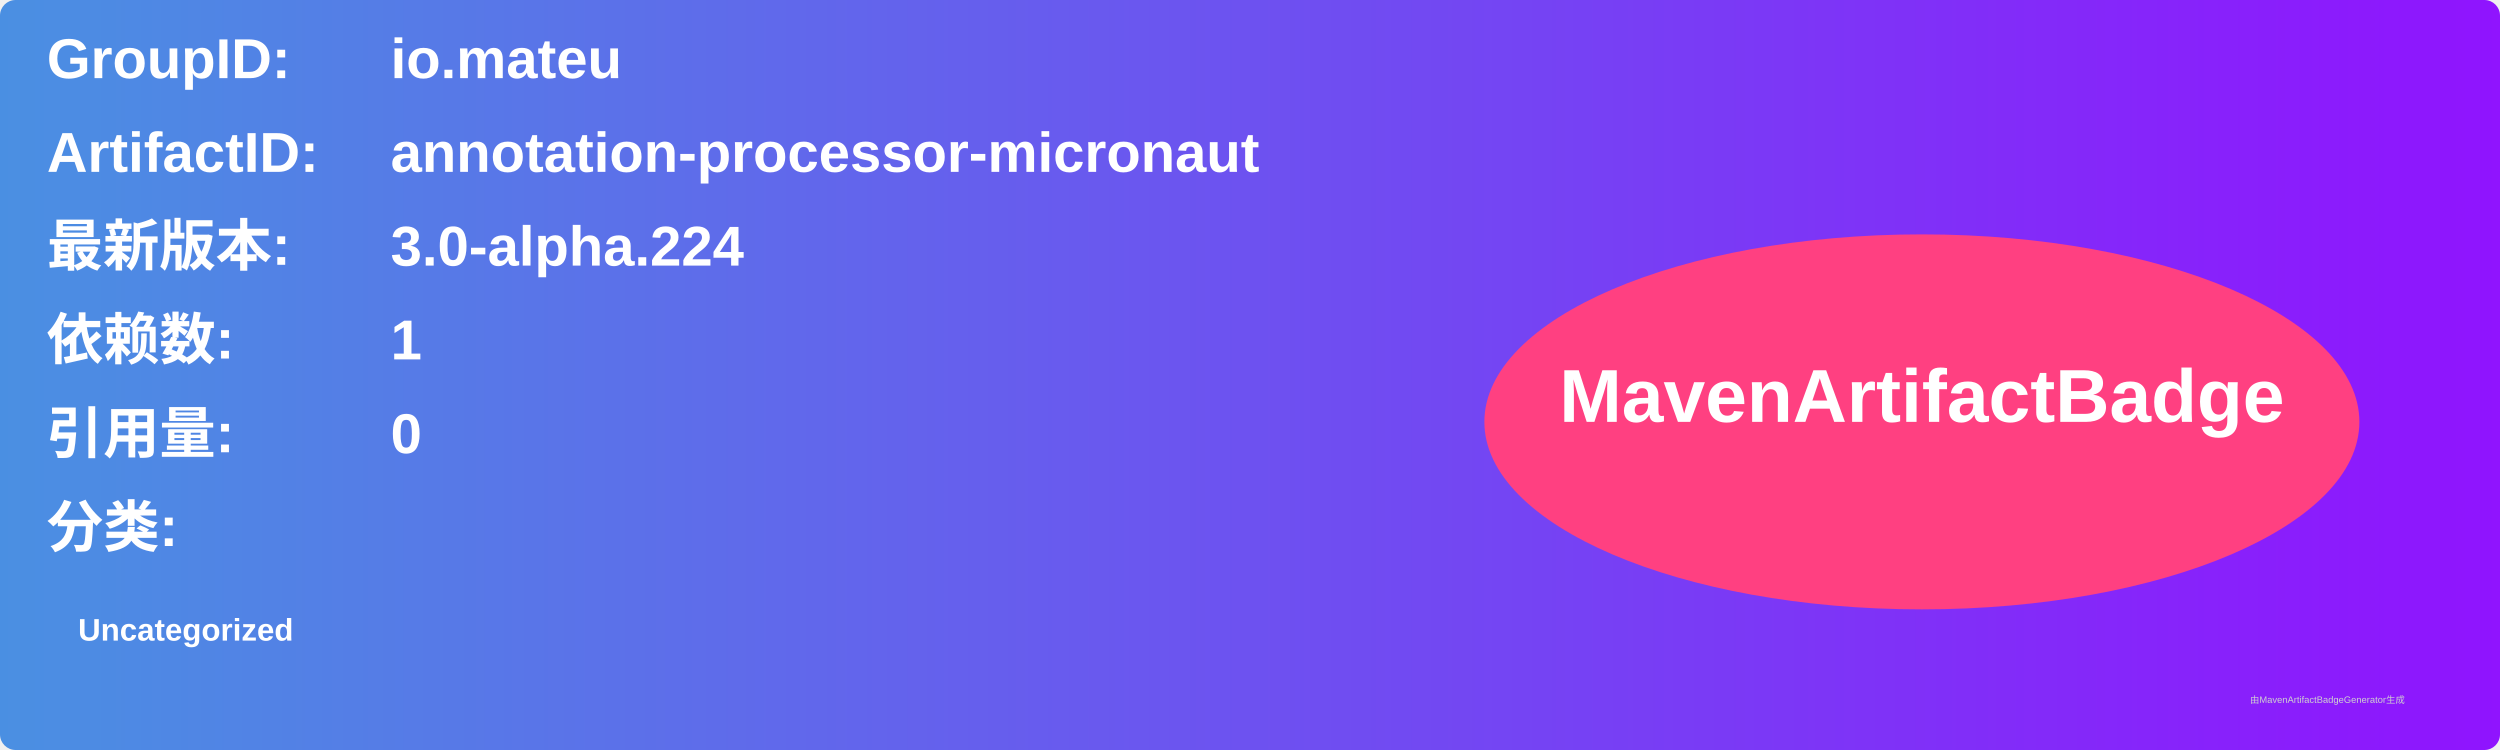
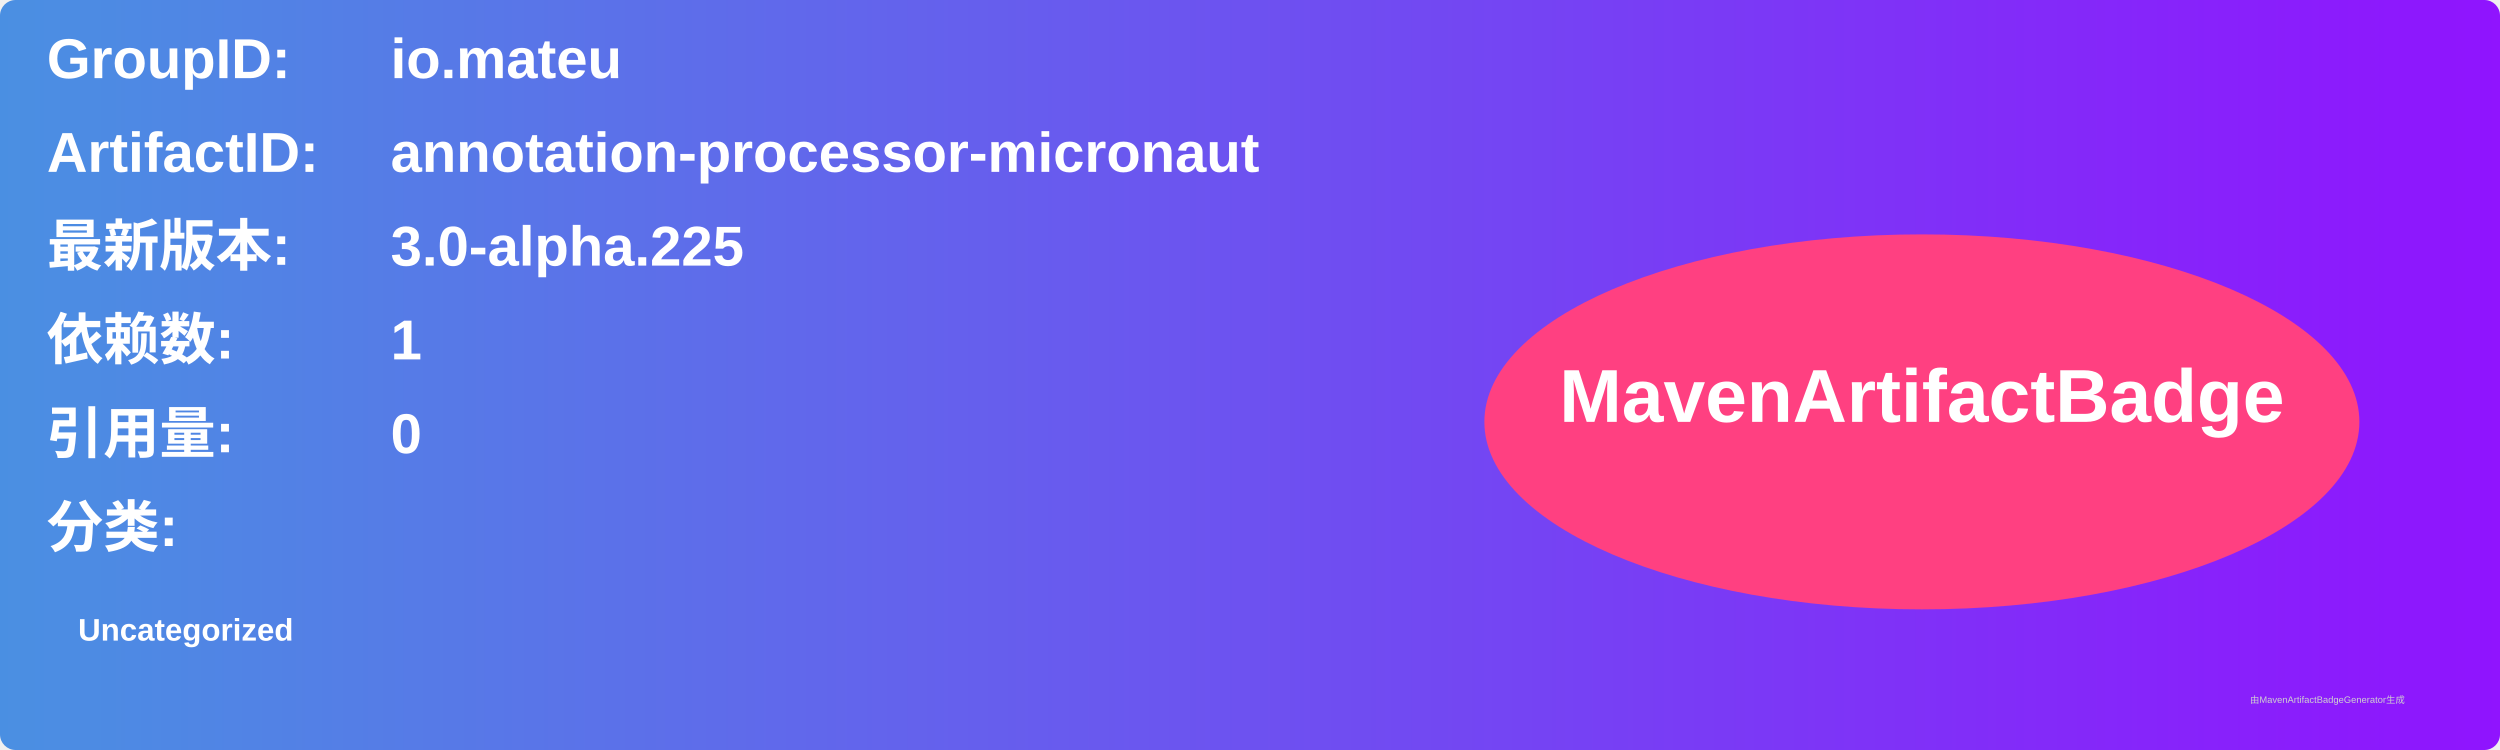
<svg xmlns="http://www.w3.org/2000/svg" width="800" height="240" viewBox="0 0 800 240">
  <linearGradient id="grad" x1="0%" y1="0%" x2="100%" y2="0%">
    <stop offset="0%" stop-color="#4a90e2" />
    <stop offset="100%" stop-color="#9013fe" />
  </linearGradient>
  <rect width="100%" height="100%" rx="5" ry="5" fill="url(#grad)" />
  <g transform="translate(15, 15)">
    <text x="0" y="10" font-family="Arial" font-size="18" fill="white" font-weight="bold" width="260">GroupID:</text>
    <text x="110" y="10" font-family="Arial" font-size="18" fill="white" font-weight="bold" width="460">io.mateu</text>
    <text x="0" y="40" font-family="Arial" font-size="18" fill="white" font-weight="bold" width="260">ArtifactID:</text>
    <text x="110" y="40" font-family="Arial" font-size="18" fill="white" font-weight="bold" width="460">annotation-processor-micronaut</text>
    <text x="0" y="70" font-family="Arial" font-size="18" fill="white" font-weight="bold">最新版本:</text>
    <text x="110" y="70" font-family="Arial" font-size="18" fill="white" font-weight="bold">
-       <tspan font-weight="bold">3.0-alpha.224</tspan>
+       <tspan font-weight="bold">3.0-alpha.225</tspan>
    </text>
    <text x="0" y="100" font-family="Arial" font-size="18" fill="white" font-weight="bold">依赖数: </text>
    <text x="110" y="100" font-family="Arial" font-size="18" fill="white">
      <tspan font-weight="bold">1</tspan>
    </text>
    <text x="0" y="130" font-family="Arial" font-size="18" fill="white" font-weight="bold">引用量: </text>
    <text x="110" y="130" font-family="Arial" font-size="18" fill="white">
      <tspan font-weight="bold">0</tspan>
    </text>
    <text x="0" y="160" font-family="Arial" font-size="18" fill="white" font-weight="bold">分类:</text>
    <text x="10" y="190" font-family="Arial" font-size="10" fill="white">
      <tspan font-weight="bold">Uncategorized</tspan>
    </text>
    <ellipse cx="600" cy="120" rx="140" ry="60" fill="#ff4081" />
    <text x="600" y="120" text-anchor="middle" font-family="Arial" font-size="24" fill="white" font-weight="bold">MavenArtifactBadge</text>
  </g>
  <text x="720" y="225" font-family="Arial" font-size="3" fill="#d0d0d0">由MavenArtifactBadgeGenerator生成</text>
</svg>
